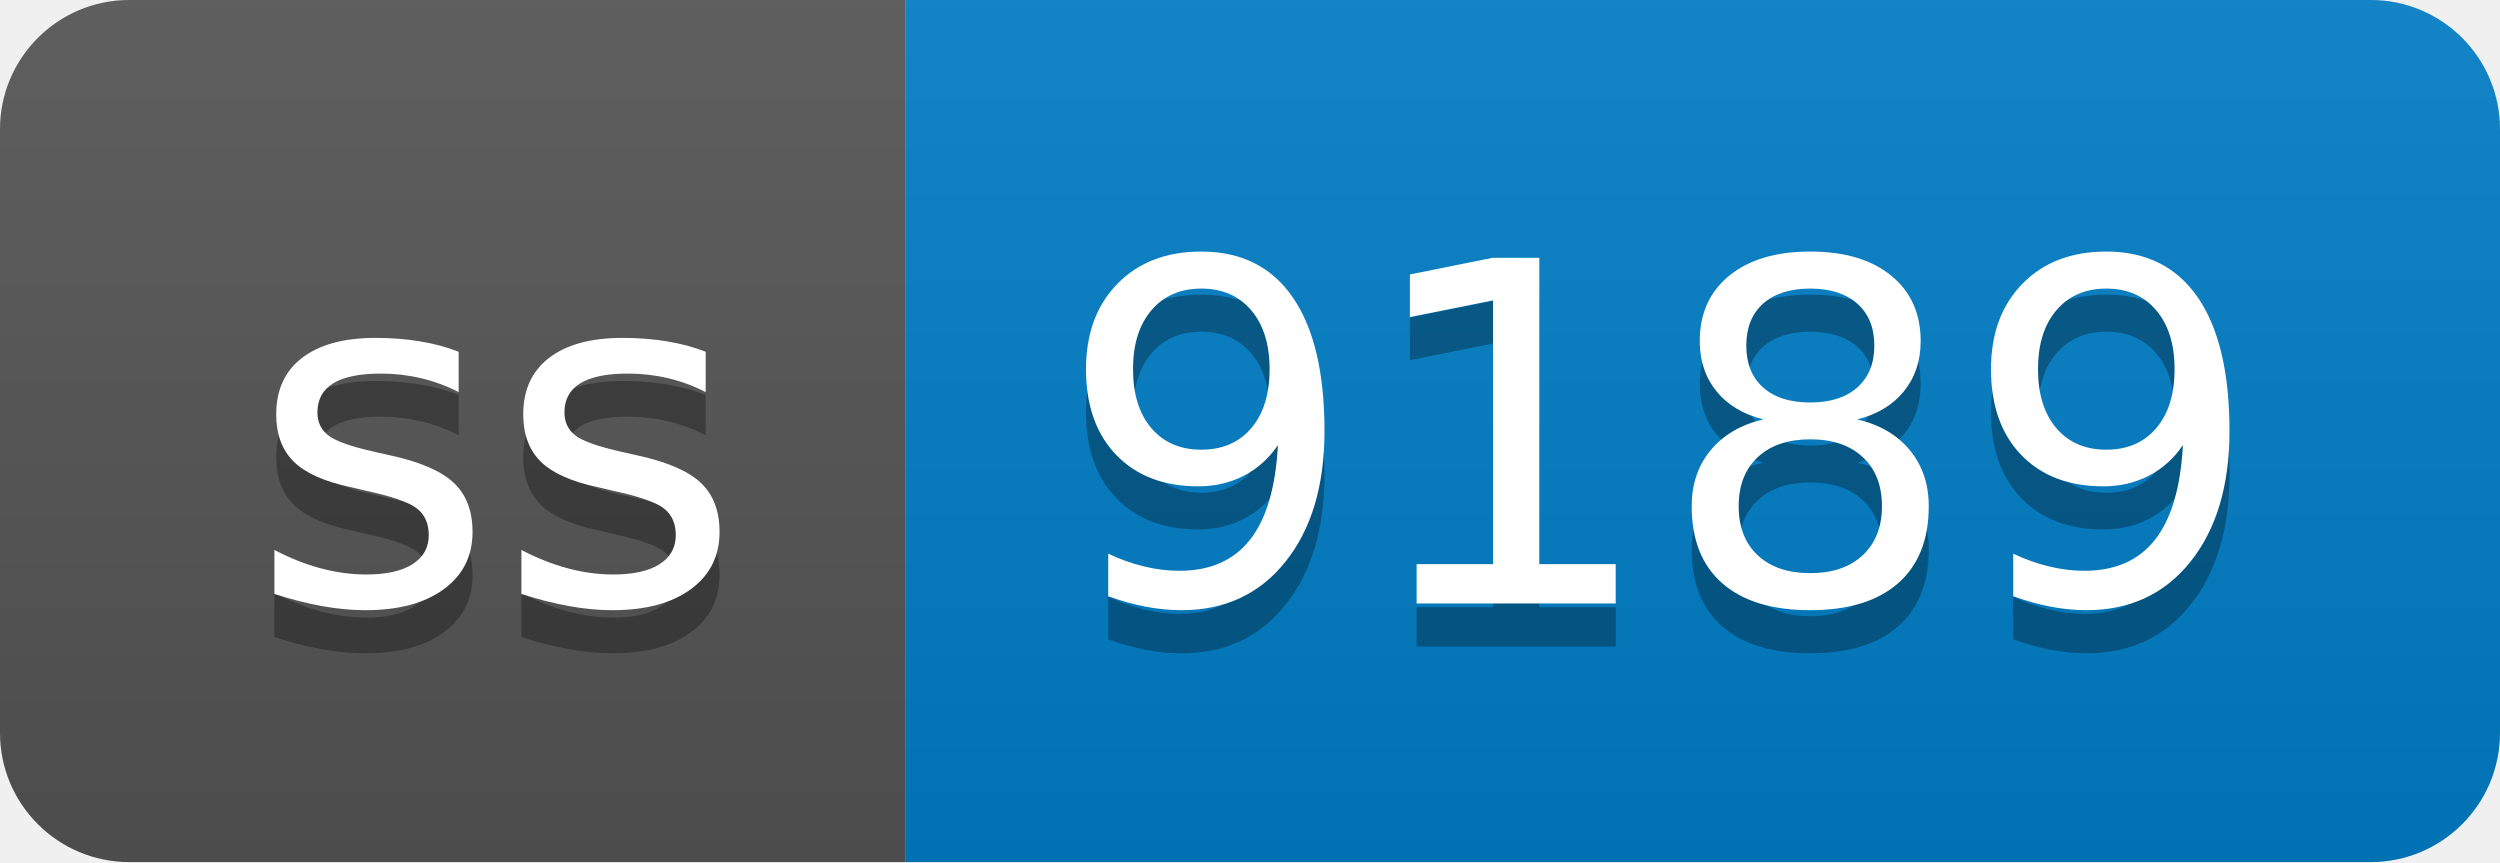
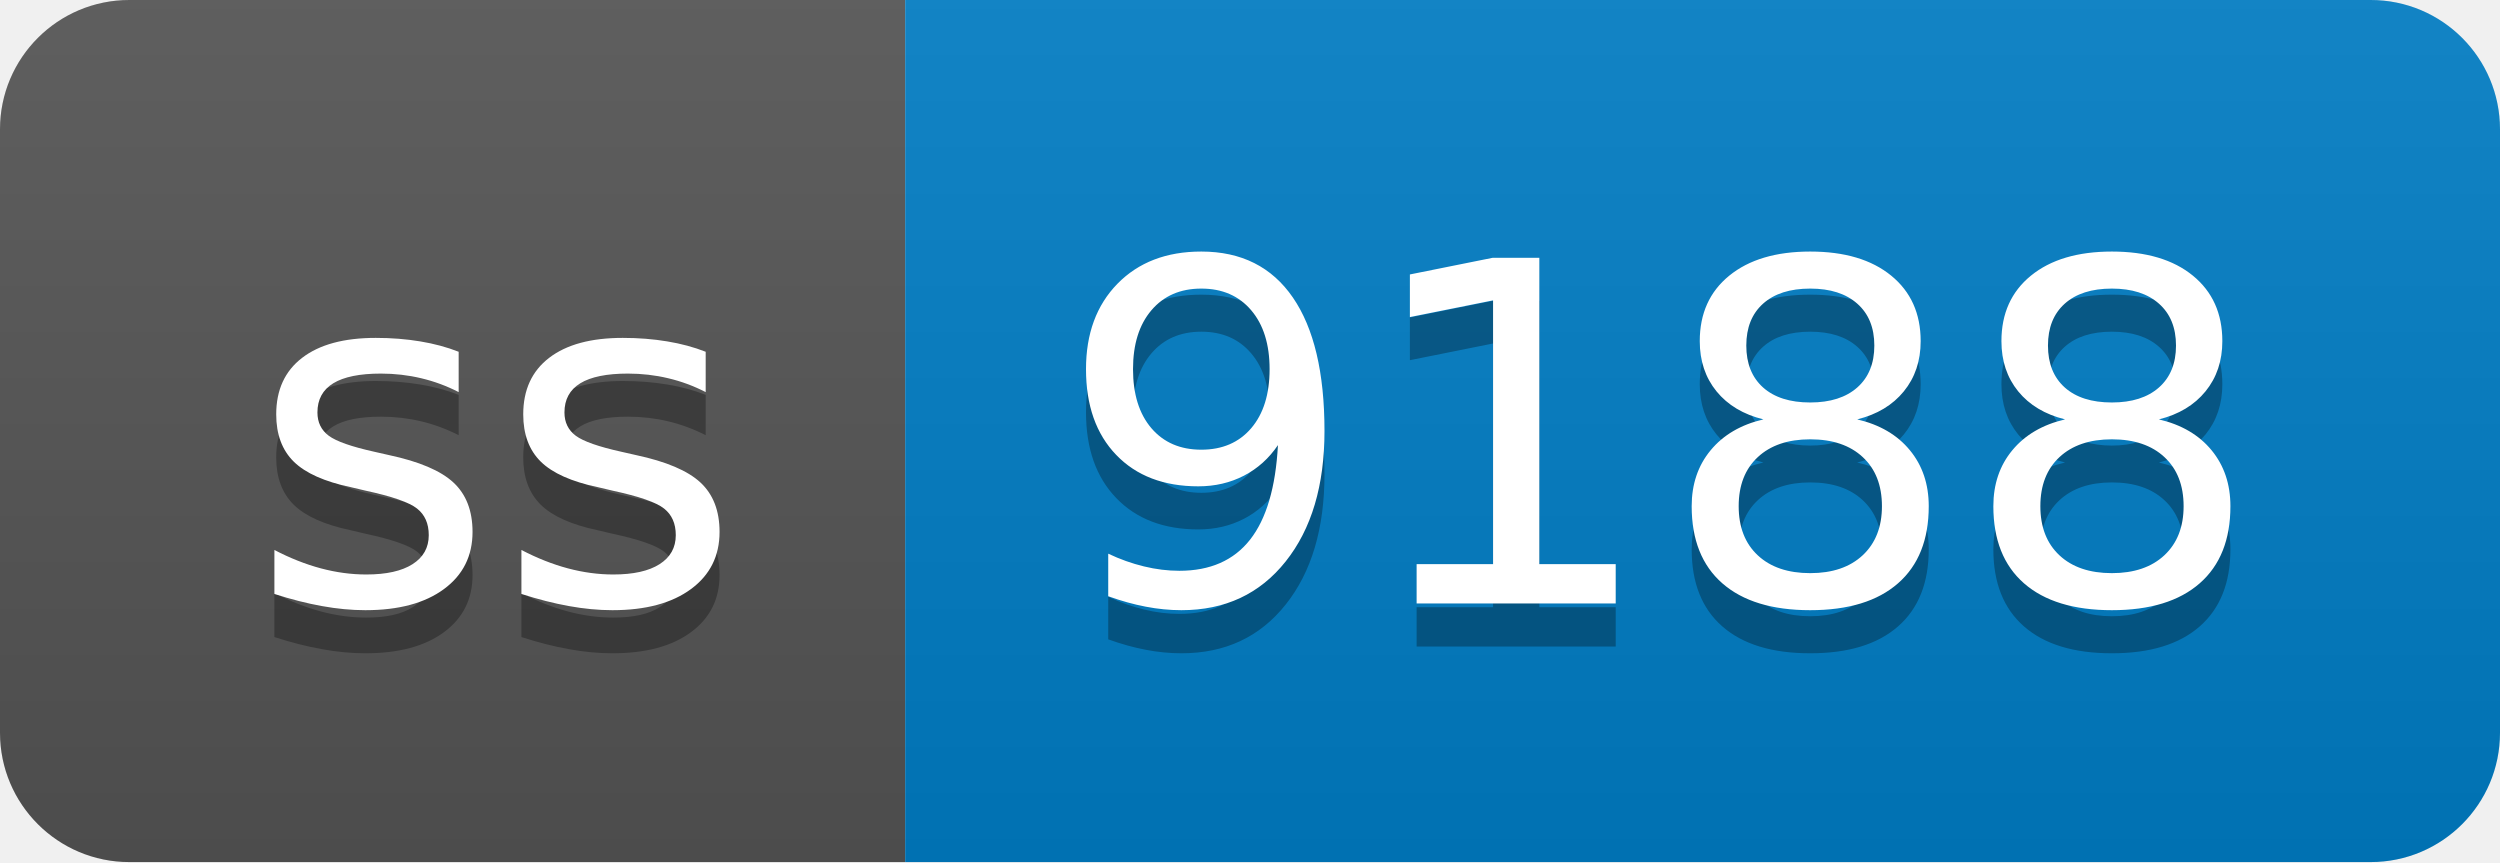
- <svg xmlns="http://www.w3.org/2000/svg" width="58" height="20" role="img" aria-label="ss: 9189">
+ <svg xmlns="http://www.w3.org/2000/svg" width="58" height="20" role="img" aria-label="ss: 9188">
  <linearGradient id="s" x2="0" y2="100%">
    <stop offset="0" stop-color="#bbb" stop-opacity=".1" />
    <stop offset="1" stop-opacity=".1" />
  </linearGradient>
  <clipPath id="r">
    <rect width="58" height="20" rx="3" fill="#fff" />
  </clipPath>
  <g clip-path="url(#r)">
    <rect width="21" height="20" fill="#555" />
    <rect x="21" width="37" height="20" fill="#007ec6" />
    <rect width="58" height="20" fill="url(#s)" />
  </g>
  <g fill="#fff" text-anchor="middle" font-family="Verdana,Geneva,DejaVu Sans,sans-serif" text-rendering="geometricPrecision" font-size="110">
    <text aria-hidden="true" x="115" y="150" fill="#010101" fill-opacity=".3" transform="scale(.1)" textLength="110">ss</text>
    <text x="115" y="140" transform="scale(.1)" fill="#fff" textLength="110">ss</text>
-     <text aria-hidden="true" x="385" y="150" fill="#010101" fill-opacity=".3" transform="scale(.1)" textLength="270">9189</text>
-     <text x="385" y="140" transform="scale(.1)" fill="#fff" textLength="270">9189</text>
+     <text aria-hidden="true" x="385" y="150" fill="#010101" fill-opacity=".3" transform="scale(.1)" textLength="270">9188</text>
+     <text x="385" y="140" transform="scale(.1)" fill="#fff" textLength="270">9188</text>
  </g>
</svg>
